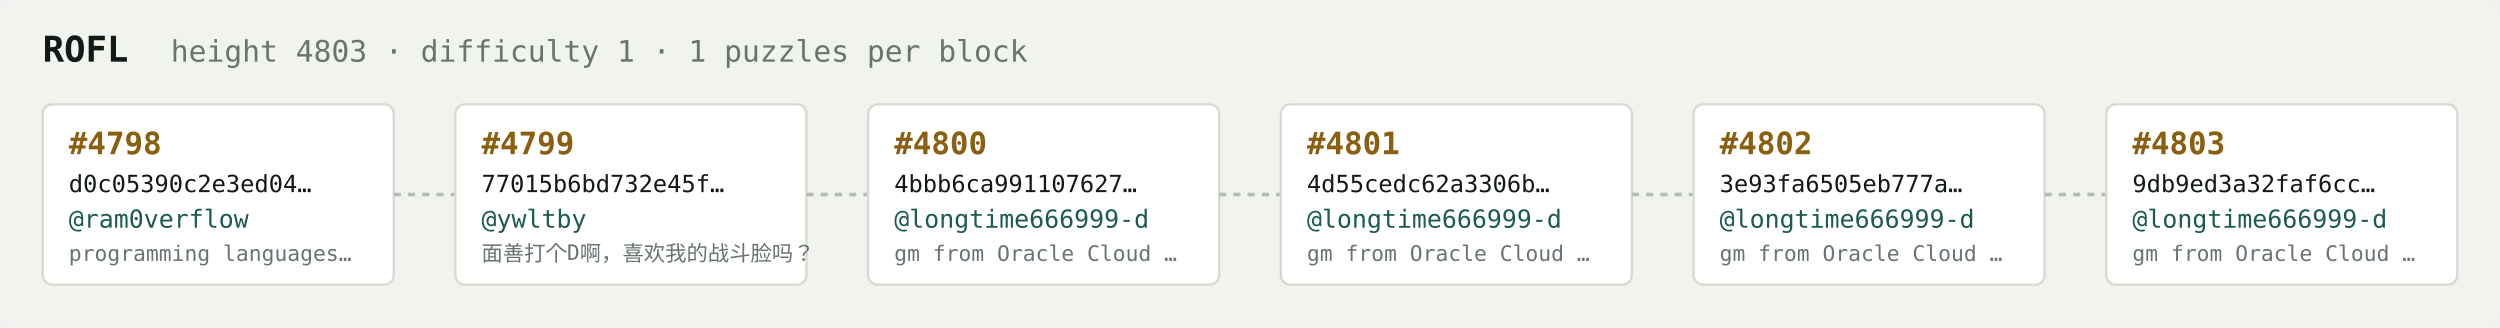
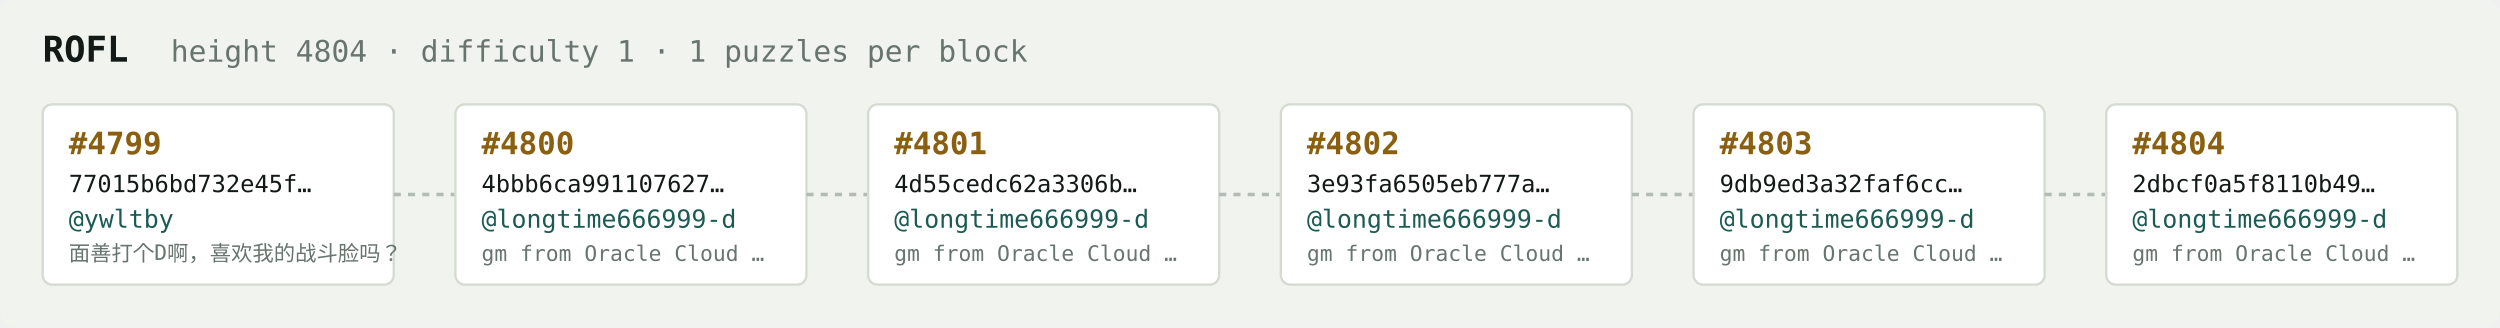
<svg xmlns="http://www.w3.org/2000/svg" width="1054" height="138" viewBox="0 0 1054 138" font-family="ui-monospace,SFMono-Regular,Menlo,monospace">
  <rect fill="#f1f3ef" width="1054" height="138" rx="6" />
  <text x="18" y="26" fill="#121916" font-size="15" font-weight="700">ROFL</text>
-   <text x="72" y="26" fill="#68746e" font-size="12.5">height 4803 · difficulty 1 · 1 puzzles per block</text>
+   <text x="72" y="26" fill="#68746e" font-size="12.5">height 4804 · difficulty 1 · 1 puzzles per block</text>
  <rect x="18" y="44" width="148" height="76" rx="4" fill="#ffffff" stroke="#d5dbd2" stroke-width="1" />
-   <text x="29" y="65" fill="#8a5f10" font-size="13" font-weight="700">#4798</text>
-   <text x="29" y="81" fill="#121916" font-size="10">d0c05390c2e3ed04…</text>
-   <text x="29" y="96" fill="#1c5b52" font-size="10.5">@ram0verflow</text>
-   <text x="29" y="110" fill="#68746e" font-size="9">programming languages…</text>
+   <text x="29" y="65" fill="#8a5f10" font-size="13" font-weight="700">#4799</text>
+   <text x="29" y="81" fill="#121916" font-size="10">77015b6bd732e45f…</text>
+   <text x="29" y="96" fill="#1c5b52" font-size="10.5">@ywltby</text>
+   <text x="29" y="110" fill="#68746e" font-size="9">面善打个D啊，喜欢我的战斗脸吗？</text>
  <line x1="166" y1="82.0" x2="192" y2="82.0" stroke="#b3bcb4" stroke-width="1.5" stroke-dasharray="3 3" />
  <rect x="192" y="44" width="148" height="76" rx="4" fill="#ffffff" stroke="#d5dbd2" stroke-width="1" />
-   <text x="203" y="65" fill="#8a5f10" font-size="13" font-weight="700">#4799</text>
-   <text x="203" y="81" fill="#121916" font-size="10">77015b6bd732e45f…</text>
-   <text x="203" y="96" fill="#1c5b52" font-size="10.5">@ywltby</text>
-   <text x="203" y="110" fill="#68746e" font-size="9">面善打个D啊，喜欢我的战斗脸吗？</text>
+   <text x="203" y="65" fill="#8a5f10" font-size="13" font-weight="700">#4800</text>
+   <text x="203" y="81" fill="#121916" font-size="10">4bbb6ca991107627…</text>
+   <text x="203" y="96" fill="#1c5b52" font-size="10.5">@longtime666999-d</text>
+   <text x="203" y="110" fill="#68746e" font-size="9">gm from Oracle Cloud …</text>
  <line x1="340" y1="82.0" x2="366" y2="82.0" stroke="#b3bcb4" stroke-width="1.5" stroke-dasharray="3 3" />
  <rect x="366" y="44" width="148" height="76" rx="4" fill="#ffffff" stroke="#d5dbd2" stroke-width="1" />
-   <text x="377" y="65" fill="#8a5f10" font-size="13" font-weight="700">#4800</text>
-   <text x="377" y="81" fill="#121916" font-size="10">4bbb6ca991107627…</text>
+   <text x="377" y="65" fill="#8a5f10" font-size="13" font-weight="700">#4801</text>
+   <text x="377" y="81" fill="#121916" font-size="10">4d55cedc62a3306b…</text>
  <text x="377" y="96" fill="#1c5b52" font-size="10.5">@longtime666999-d</text>
  <text x="377" y="110" fill="#68746e" font-size="9">gm from Oracle Cloud …</text>
  <line x1="514" y1="82.0" x2="540" y2="82.0" stroke="#b3bcb4" stroke-width="1.5" stroke-dasharray="3 3" />
  <rect x="540" y="44" width="148" height="76" rx="4" fill="#ffffff" stroke="#d5dbd2" stroke-width="1" />
-   <text x="551" y="65" fill="#8a5f10" font-size="13" font-weight="700">#4801</text>
-   <text x="551" y="81" fill="#121916" font-size="10">4d55cedc62a3306b…</text>
+   <text x="551" y="65" fill="#8a5f10" font-size="13" font-weight="700">#4802</text>
+   <text x="551" y="81" fill="#121916" font-size="10">3e93fa6505eb777a…</text>
  <text x="551" y="96" fill="#1c5b52" font-size="10.5">@longtime666999-d</text>
  <text x="551" y="110" fill="#68746e" font-size="9">gm from Oracle Cloud …</text>
  <line x1="688" y1="82.0" x2="714" y2="82.0" stroke="#b3bcb4" stroke-width="1.5" stroke-dasharray="3 3" />
  <rect x="714" y="44" width="148" height="76" rx="4" fill="#ffffff" stroke="#d5dbd2" stroke-width="1" />
-   <text x="725" y="65" fill="#8a5f10" font-size="13" font-weight="700">#4802</text>
-   <text x="725" y="81" fill="#121916" font-size="10">3e93fa6505eb777a…</text>
+   <text x="725" y="65" fill="#8a5f10" font-size="13" font-weight="700">#4803</text>
+   <text x="725" y="81" fill="#121916" font-size="10">9db9ed3a32faf6cc…</text>
  <text x="725" y="96" fill="#1c5b52" font-size="10.5">@longtime666999-d</text>
  <text x="725" y="110" fill="#68746e" font-size="9">gm from Oracle Cloud …</text>
  <line x1="862" y1="82.0" x2="888" y2="82.0" stroke="#b3bcb4" stroke-width="1.5" stroke-dasharray="3 3" />
  <rect x="888" y="44" width="148" height="76" rx="4" fill="#ffffff" stroke="#d5dbd2" stroke-width="1" />
-   <text x="899" y="65" fill="#8a5f10" font-size="13" font-weight="700">#4803</text>
-   <text x="899" y="81" fill="#121916" font-size="10">9db9ed3a32faf6cc…</text>
+   <text x="899" y="65" fill="#8a5f10" font-size="13" font-weight="700">#4804</text>
+   <text x="899" y="81" fill="#121916" font-size="10">2dbcf0a5f8110b49…</text>
  <text x="899" y="96" fill="#1c5b52" font-size="10.5">@longtime666999-d</text>
  <text x="899" y="110" fill="#68746e" font-size="9">gm from Oracle Cloud …</text>
</svg>
